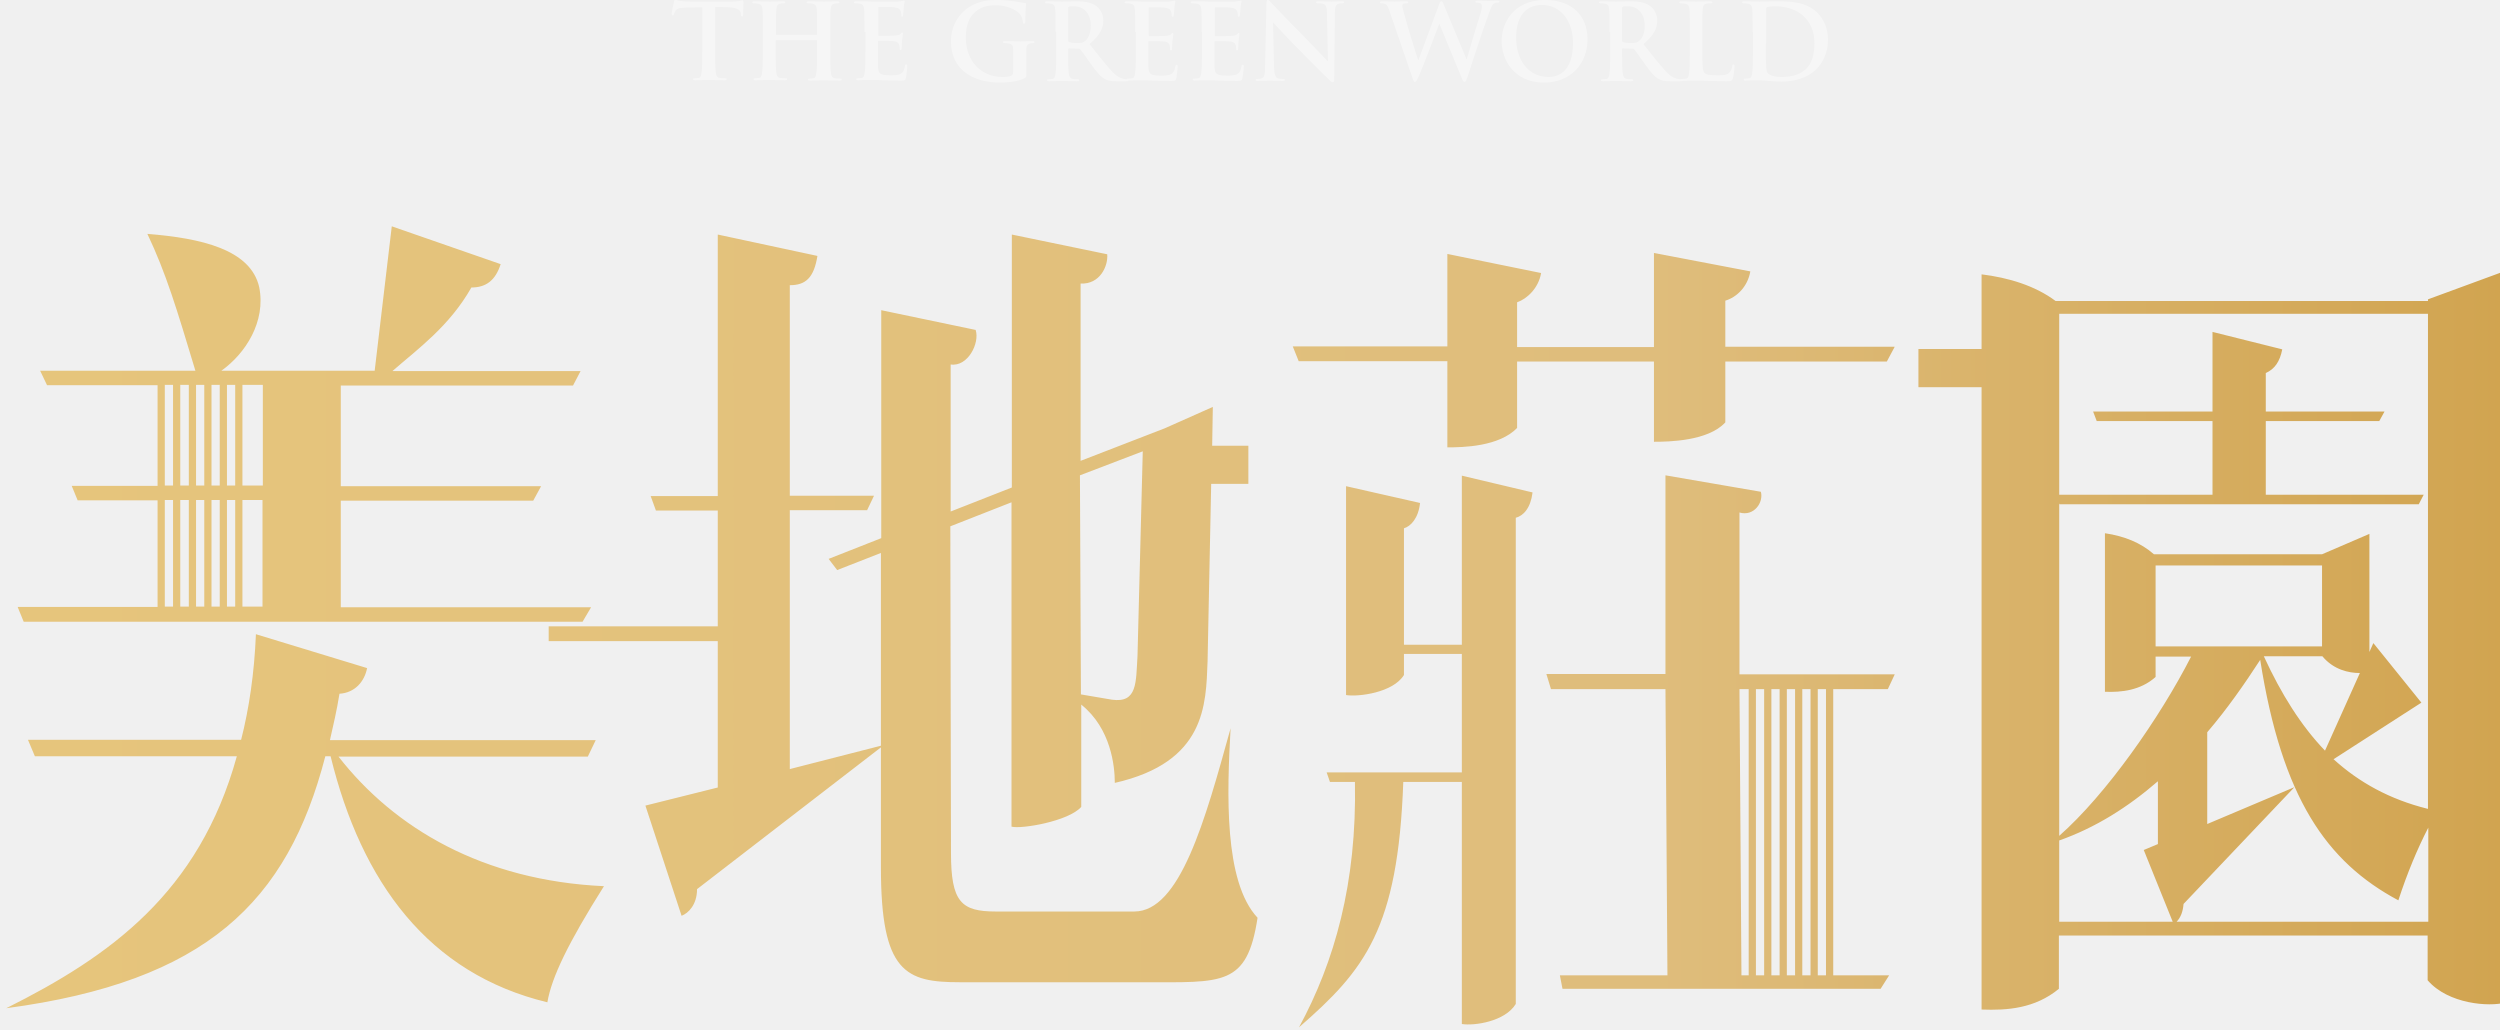
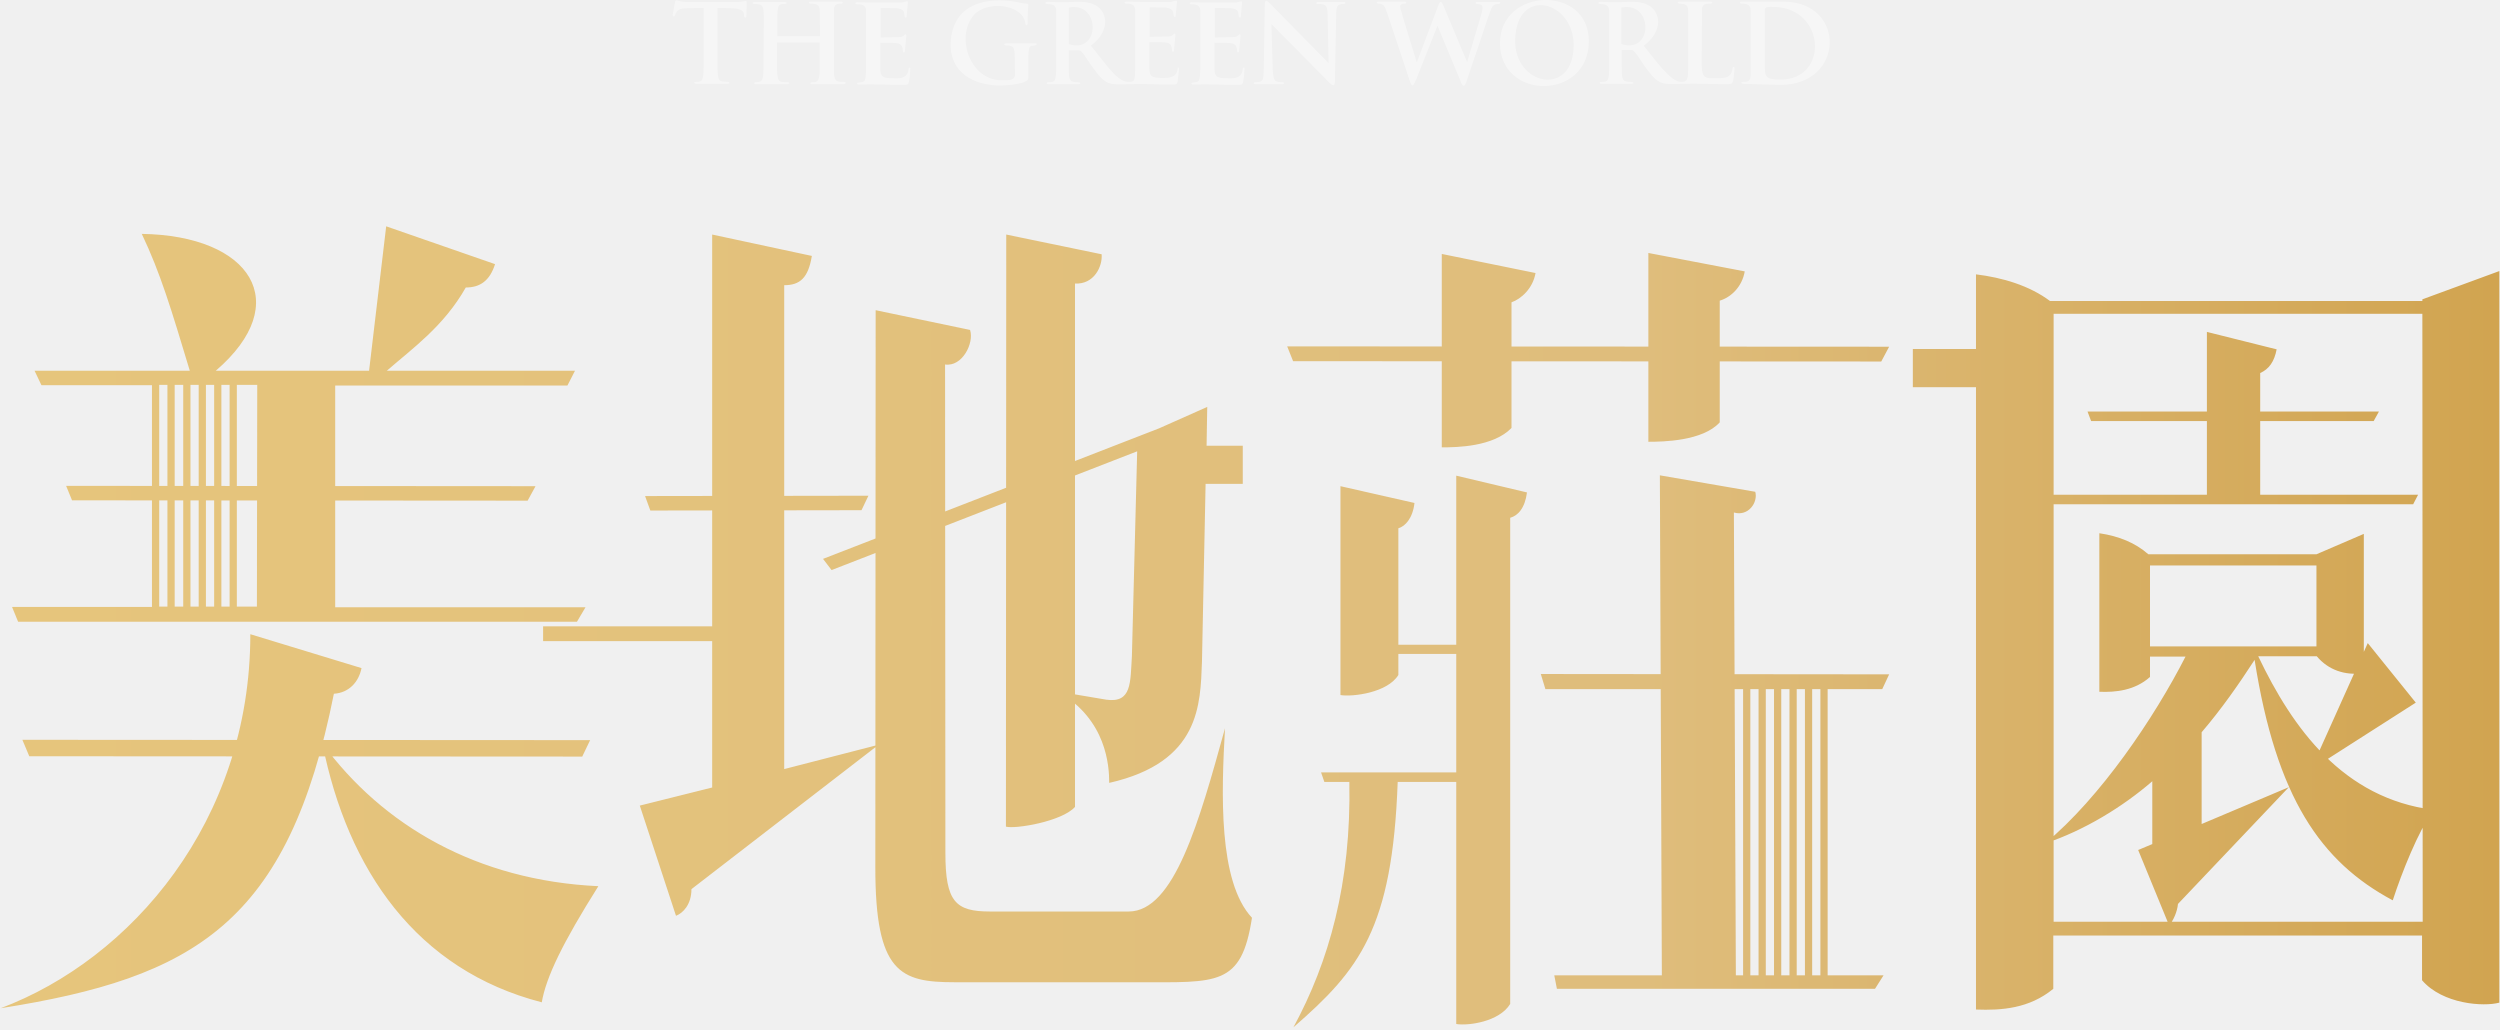
- <svg xmlns="http://www.w3.org/2000/svg" version="1.1" id="圖層_1" x="0px" y="0px" viewBox="0 0 760 313" style="enable-background:new 0 0 760 313;" xml:space="preserve">
-   <style type="text/css">
- 	.st0{fill:url(#SVGID_1_);}
- 	.st1{opacity:0.42;fill:#FFFFFF;}
- </style>
-   <g>
-     <g>
-       <linearGradient id="SVGID_1_" gradientUnits="userSpaceOnUse" x1="1.9" y1="190.5" x2="761.5" y2="190.5">
-         <stop offset="5.618000e-03" style="stop-color:#E6C57C" />
-         <stop offset="0.658" style="stop-color:#DFBD7C" />
-         <stop offset="1" style="stop-color:#D1A450" />
-       </linearGradient>
-       <path class="st0" d="M738.1,91v0.5H624.9c-6.3-4.7-14.4-7.1-22.5-8.1v22.7h-19.2v11.6h19.2v189.2c7.8,0.3,16.2-0.3,23.5-6.3v-16.2    H738V298c6.3,7.3,18.8,8.1,23.5,6.8V82.4L738.1,91z M626,153l0.1,0.3h109.2l1.5-2.9h-48V128h34.5l1.6-2.9h-36.1v-11.7    c2.7-1.2,4.3-3.5,5-7.2l-21.2-5.3v24.2h-36.3l1.1,2.9h35.2v22.4H626v-55h112.1v150.5c-11.7-2.9-21-8.1-28.7-15.1l26.7-17.2    l-14.6-18.1l-1.2,2.7v-35.9l-14.4,6.2h-51.1c-4-3.5-8.9-5.5-14.9-6.4v48.2c5,0.2,10.8-0.4,15.4-4.5v-6.2h10.8    c-9.5,18.6-25.8,41.9-40.1,54.5V153z M706,199.5c3.4,4.1,8,5.1,11.4,5.1l-10.6,23.6c-7.3-7.6-13.3-17.2-18.6-28.7H706z     M655.3,196.5v-24.6h50.6v24.6H655.3z M626,280.2v-24.7c11.1-3.9,21-10.2,30-18v19.1l-4.3,1.8l8.8,21.8H626z M738.2,280.2    L738.2,280.2h-76.5c1.3-1.4,1.9-3.1,2.1-5.4l33.7-35.5L671,250.5v-27.9c6-7,11.3-14.6,16.1-22c6.6,41.9,20.1,61.4,42,73.1    c2.7-8.3,5.8-15.7,9.1-22.1V280.2z M444.4,196h-0.1h-17.5v-35.4c2.1-0.6,4.4-3.1,4.9-7.7l-22.5-5.1v63.5    c3.7,0.6,14.3-0.7,17.6-6.1v-6.4h17.6v36h-41.1l1,2.9h7.6c0.6,30.8-6.2,54.7-17,74.6c20-17.4,30.1-29.9,31.7-74.6h17.8v73.6    c3.7,0.6,13.1-0.7,16.4-6.1V157.4c2.3-0.6,4.5-2.9,5.1-7.7l-21.5-5.1V196z M374.1,221.4c-7.8,28.2-15.4,55.7-29.3,55.7h-42.1    c-10.5,0-13.6-2.9-13.6-17.8l-0.2-99.3l18.6-7.3v98.6c2.9,0.8,17.3-1.6,21.2-6v-31.1c9.1,7.3,10.2,18.8,10.2,23.8    c27.7-6.3,27.7-23.8,28.2-36.9l1.1-54h11.3v-11.6h-11l0.2-11.8l-14.6,6.5l-25.6,9.9V86.2c5.8,0.3,8.4-5.2,8.1-8.9l-29-6v76.9    l-18.6,7.3v-44.7c5.2,0.8,8.9-6.5,7.6-10.5l-28.7-6v69.3l-16,6.3l2.6,3.4l13.3-5.2v58.6l-27.7,7.1v-78.7h23.5l2.1-4.4h-25.6v-64    c4.7,0,7.3-2.1,8.4-8.9l-30.3-6.5v79.5h-20.4l1.6,4.4h18.8v35.2h-51.4v4.5h51.4v44.5l-22,5.5l11,33.5c2.1-0.8,4.7-3.4,4.7-8.1    l55.9-43.1v36.6c0,31.9,7.6,34.8,24,34.8h55.7c24.3,0,31.6,1.3,34.8-19.6C372,268,373,241,374.1,221.4z M347.4,137.2l-1.6,62.2    c-0.5,8.1,0,14.4-7.8,13.3l-9.4-1.6l-0.3-66.6L347.4,137.2z M102.9,230h75.8l2.4-5h-80.8c1-4.4,2.1-9.1,2.9-14.1    c4.7-0.3,7.6-3.7,8.4-7.8l-33.8-10.3c-0.5,12-2.1,22.7-4.5,32.1H8.5l2.1,5H72c-11.5,41.6-38.7,60.9-70.1,76.6    c60.7-8.1,85.5-32.2,97-76.6h1.6c9.4,38.4,29.8,66.1,65.9,74.8c1.3-7.6,6.3-18,17.2-35.3C146.8,267.7,119.9,251.8,102.9,230z     M573.9,209.5l2.1-4.5h-47.2v-49.2c4.4,1.3,7.4-3.1,6.5-6.3l-29-5v60.4h-36.2l1.4,4.6h34.8l0.6,87h-32.7l0.8,4.1h96.7l2.6-4.1h-17    v-87H573.9z M531.6,296.5h-2.2l-0.6-87h2.8V296.5z M536.3,296.5h-2.5v-87h2.5V296.5z M541,296.5h-2.5v-87h2.5V296.5z M545.7,296.5    h-2.5v-87h2.5V296.5z M550.4,296.5h-2.5v-87h2.5V296.5z M555.1,296.5h-2.5v-87h2.5V296.5z M524.5,91.4c3.4-1,6.8-4.2,7.6-8.9    l-29.3-5.6v28.6h-41.6V91.9c2.9-1,6.5-4.2,7.3-8.9L440,77.2v28.1h-47l1.8,4.5H440V136c4.7,0,15.7-0.2,21.2-5.9v-20.2h41.6v24.4    c4.5,0,16.5-0.2,21.7-5.9v-18.5h49.1l2.4-4.5h-51.5V91.4z M177.1,189l2.6-4.4h-76.1v-32.4h58.5l2.4-4.4h-60.9v-30.6h70.6l2.3-4.4    h-57.2c7.8-6.8,17.3-13.6,24-25.4c4.4,0,7.3-2.1,8.9-7.1l-33.1-11.5l-5.2,43.9H67.3c7.3-5.2,13.6-14.9,11.5-25.4    c-2.6-11.5-17.7-14.9-34-16.2c5.7,12,8.9,22.7,14.6,41.6H12.2l2.1,4.4h33.6v30.6H21.8l1.8,4.4h24.3v32.4H5.4v0.1l1.8,4.4H177.1z     M73.7,117h6.2v30.6h-6.2V117z M73.7,152h6.1v32.4h-6.1V152z M69,117h2.5v30.6H69V117z M69,152h2.5v32.4H69V152z M64.3,117h2.5    v30.6h-2.5V117z M64.3,152h2.5v32.4h-2.5V152z M59.6,117h2.5v30.6h-2.5V117z M59.6,152h2.5v32.4h-2.5V152z M54.8,117h2.6v30.6    h-2.6V117z M54.8,152h2.6v32.4h-2.6V152z M50.1,117h2.5v30.6h-2.5V117z M50.1,152h2.5v32.4h-2.5V152z" />
-     </g>
-   </g>
-   <path class="st1" d="M213.3,2.2l-4.8,0.1c-1.9,0.1-2.6,0.2-3.1,0.9c-0.3,0.5-0.5,0.9-0.5,1.1c-0.1,0.3-0.2,0.4-0.4,0.4  s-0.3-0.2-0.3-0.5c0-0.5,0.6-3.4,0.7-3.7c0.1-0.4,0.2-0.6,0.4-0.6c0.3,0,0.6,0.3,1.4,0.4c0.9,0.1,2.1,0.2,3.2,0.2h12.7  c1,0,1.7-0.1,2.2-0.2s0.7-0.2,0.9-0.2s0.3,0.2,0.3,0.7c0,0.7-0.1,2.9-0.1,3.7c0,0.3-0.1,0.5-0.3,0.5c-0.3,0-0.3-0.2-0.4-0.6V4  c-0.1-0.8-0.9-1.7-3.8-1.8l-4-0.1v13.1c0,2.9,0,5.5,0.2,6.8c0.1,0.9,0.3,1.6,1.2,1.7c0.4,0.1,1.2,0.1,1.6,0.1c0.4,0,0.5,0.1,0.5,0.3  c0,0.2-0.3,0.3-0.6,0.3c-2.1,0-4.1-0.1-5-0.1c-0.7,0-2.8,0.1-4,0.1c-0.4,0-0.6-0.1-0.6-0.3c0-0.2,0.1-0.3,0.5-0.3  c0.5,0,0.9-0.1,1.2-0.1c0.6-0.1,0.8-0.8,0.9-1.8c0.2-1.3,0.2-3.9,0.2-6.8V2.2H213.3z M248.2,10.6c0.1,0,0.2-0.1,0.2-0.2V9.7  c0-4.9,0-5.8-0.1-6.8c-0.1-1.1-0.3-1.6-1.4-1.8C246.6,1,246.1,1,245.7,1s-0.5-0.1-0.5-0.3s0.2-0.3,0.7-0.3c1.7,0,3.7,0.1,4.6,0.1  c0.8,0,2.8-0.1,4-0.1c0.4,0,0.7,0.1,0.7,0.3S255,1,254.6,1c-0.3,0-0.5,0-0.9,0.1c-0.9,0.2-1.1,0.7-1.2,1.8c-0.1,1-0.1,1.9-0.1,6.8  v5.6c0,2.9,0,5.5,0.2,6.8c0.1,0.9,0.3,1.6,1.2,1.7c0.4,0.1,1.2,0.1,1.6,0.1c0.4,0,0.5,0.1,0.5,0.3c0,0.2-0.3,0.3-0.6,0.3  c-2.1,0-4.1-0.1-5-0.1c-0.7,0-2.7,0.1-4,0.1c-0.4,0-0.7-0.1-0.7-0.3c0-0.2,0.1-0.3,0.5-0.3c0.5,0,0.9-0.1,1.2-0.1  c0.6-0.1,0.8-0.8,0.9-1.8c0.2-1.3,0.2-3.9,0.2-6.8v-2.8c0-0.1-0.1-0.2-0.2-0.2H236c-0.1,0-0.2,0-0.2,0.2v2.8c0,2.9,0,5.5,0.2,6.8  c0.1,0.9,0.3,1.6,1.2,1.7c0.4,0.1,1.2,0.1,1.6,0.1c0.4,0,0.5,0.1,0.5,0.3c0,0.2-0.3,0.3-0.6,0.3c-2.1,0-4.1-0.1-5-0.1  c-0.7,0-2.7,0.1-4,0.1c-0.4,0-0.6-0.1-0.6-0.3c0-0.2,0.1-0.3,0.5-0.3c0.5,0,0.9-0.1,1.2-0.1c0.6-0.1,0.8-0.8,0.9-1.8  c0.2-1.3,0.2-3.9,0.2-6.8V9.7c0-4.9,0-5.8-0.1-6.8c-0.1-1.1-0.3-1.6-1.4-1.8C230.1,1,229.6,1,229.2,1s-0.5-0.1-0.5-0.3  s0.2-0.3,0.7-0.3c1.7,0,3.7,0.1,4.6,0.1c0.8,0,2.8-0.1,4-0.1c0.4,0,0.7,0.1,0.7,0.3S238.5,1,238.1,1c-0.3,0-0.5,0-0.9,0.1  c-0.9,0.2-1.1,0.7-1.2,1.8c-0.1,1-0.1,1.9-0.1,6.8v0.7c0,0.2,0.1,0.2,0.2,0.2C236.1,10.6,248.2,10.6,248.2,10.6z M262.8,9.7  c0-4.9,0-5.8-0.1-6.8c-0.1-1.1-0.3-1.6-1.4-1.8C261,1,260.5,1,260.1,1c-0.4,0-0.5-0.1-0.5-0.3s0.2-0.3,0.7-0.3c0.9,0,1.8,0,2.6,0  c0.8,0,1.6,0.1,2,0.1c1,0,7.4,0,8,0c0.6-0.1,1.1-0.1,1.4-0.2c0.2,0,0.4-0.1,0.5-0.1c0.2,0,0.2,0.1,0.2,0.3s-0.2,0.6-0.3,2.1  c0,0.3-0.1,1.7-0.2,2.1c0,0.2-0.1,0.4-0.3,0.4C274,5,274,4.9,274,4.6c0-0.2,0-0.8-0.2-1.2c-0.2-0.6-0.5-1-2.1-1.2  c-0.5-0.1-3.9-0.1-4.5-0.1c-0.2,0-0.2,0.1-0.2,0.3v8.1c0,0.2,0,0.4,0.2,0.4c0.7,0,4.4,0,5.1-0.1c0.8-0.1,1.2-0.2,1.5-0.5  c0.2-0.3,0.4-0.4,0.5-0.4s0.2,0.1,0.2,0.3s-0.1,0.7-0.3,2.3c0,0.6-0.1,1.9-0.1,2.1c0,0.3,0,0.6-0.3,0.6c-0.2,0-0.3-0.1-0.3-0.3  c0-0.3,0-0.7-0.1-1.2c-0.2-0.6-0.6-1.1-1.8-1.2c-0.6-0.1-3.8-0.1-4.5-0.1c-0.2,0-0.2,0.1-0.2,0.3v2.5c0,1.1,0,4,0,5  c0.1,2.2,0.6,2.7,3.8,2.7c0.8,0,2.2,0,3-0.4s1.2-1.1,1.4-2.4c0.1-0.4,0.1-0.5,0.4-0.5s0.3,0.3,0.3,0.6c0,0.7-0.3,2.9-0.4,3.5  c-0.2,0.8-0.5,0.8-1.7,0.8c-2.4,0-4.2-0.1-5.5-0.1c-1.4-0.1-2.4-0.1-3.3-0.1c-0.4,0-1.1,0-1.8,0c-0.7,0-1.6,0.1-2.2,0.1  c-0.4,0-0.6-0.1-0.6-0.3c0-0.2,0.1-0.3,0.5-0.3c0.5,0,0.9-0.1,1.2-0.1c0.6-0.1,0.8-0.8,0.9-1.8c0.2-1.3,0.2-3.9,0.2-6.8V9.7H262.8z   M312,22.5c0,0.9,0,0.9-0.4,1.2c-2.1,1.1-5.2,1.4-7.7,1.4c-7.8,0-14.8-3.7-14.8-12.5c0-5.1,2.7-8.7,5.6-10.5  c3.1-1.9,5.9-2.1,8.6-2.1c2.2,0,5,0.4,5.7,0.5s1.8,0.3,2.5,0.4c0.4,0,0.4,0.2,0.4,0.4c0,0.4-0.2,1.2-0.2,5.2c0,0.5-0.1,0.7-0.4,0.7  c-0.2,0-0.3-0.2-0.3-0.4c-0.1-0.7-0.3-1.8-1.1-2.7c-1-1-3.5-2.5-7.1-2.5c-1.8,0-4.1,0.1-6.3,2c-1.8,1.5-2.9,3.9-2.9,7.8  c0,6.9,4.4,12,11.1,12c0.8,0,2,0,2.7-0.4c0.5-0.2,0.6-0.6,0.6-1.2v-3c0-1.6,0-2.8,0-3.8c0-1.1-0.3-1.6-1.4-1.8  c-0.3-0.1-0.8-0.1-1.2-0.1c-0.3,0-0.5-0.1-0.5-0.3c0-0.3,0.2-0.3,0.7-0.3c1.7,0,3.7,0.1,4.6,0.1c1,0,2.7-0.1,3.7-0.1  c0.4,0,0.6,0.1,0.6,0.3s-0.2,0.3-0.4,0.3c-0.3,0-0.5,0-0.9,0.1c-0.9,0.2-1.2,0.7-1.2,1.8c0,1,0,2.2,0,3.8L312,22.5L312,22.5z   M320.9,9.7c0-4.9,0-5.8-0.1-6.8c-0.1-1.1-0.3-1.6-1.4-1.8C319.1,1,318.6,1,318.2,1c-0.4,0-0.5-0.1-0.5-0.3s0.2-0.3,0.7-0.3  c1.7,0,3.7,0.1,4.4,0.1c1.1,0,3.5-0.1,4.5-0.1c2,0,4.2,0.2,5.9,1.4c0.9,0.6,2.2,2.2,2.2,4.4c0,2.4-1,4.5-4.2,7.2  c2.8,3.6,5.1,6.4,6.9,8.4c1.8,1.9,3.1,2.1,3.6,2.2c0.4,0.1,0.6,0.1,0.9,0.1s0.4,0.1,0.4,0.3c0,0.3-0.2,0.3-0.6,0.3h-3  c-1.8,0-2.6-0.2-3.4-0.6c-1.4-0.7-2.6-2.2-4.4-4.7c-1.3-1.8-2.7-3.9-3.2-4.4c-0.2-0.2-0.4-0.2-0.6-0.2l-2.8-0.1  c-0.2,0-0.3,0.1-0.3,0.3v0.4c0,3,0,5.5,0.2,6.8c0.1,0.9,0.3,1.6,1.2,1.8c0.5,0.1,1.2,0.1,1.6,0.1c0.3,0,0.4,0.1,0.4,0.3  c0,0.2-0.2,0.3-0.6,0.3c-1.9,0-4.2-0.1-4.7-0.1c-0.6,0-2.6,0.1-3.9,0.1c-0.4,0-0.6-0.1-0.6-0.3c0-0.2,0.1-0.3,0.5-0.3  c0.5,0,0.9-0.1,1.2-0.1c0.6-0.1,0.8-0.8,0.9-1.8c0.2-1.3,0.2-3.9,0.2-6.8V9.7H320.9z M324.7,12.2c0,0.4,0.1,0.5,0.3,0.6  c0.7,0.2,1.6,0.3,2.4,0.3c1.3,0,1.7-0.1,2.3-0.5c1-0.7,1.9-2.2,1.9-4.8c0-4.5-3-5.9-4.9-5.9c-0.8,0-1.4,0-1.7,0.1  c-0.2,0.1-0.3,0.2-0.3,0.4L324.7,12.2L324.7,12.2z M345.1,9.7c0-4.9,0-5.8-0.1-6.8c-0.1-1.1-0.3-1.6-1.4-1.8  C343.3,1,342.8,1,342.4,1c-0.4,0-0.5-0.1-0.5-0.3s0.2-0.3,0.7-0.3c0.9,0,1.8,0,2.6,0c0.8,0,1.6,0.1,2,0.1c1,0,7.4,0,8,0  c0.6-0.1,1.1-0.1,1.4-0.2c0.2,0,0.4-0.1,0.5-0.1c0.2,0,0.2,0.1,0.2,0.3s-0.2,0.6-0.3,2.1c0,0.3-0.1,1.7-0.2,2.1  c0,0.2-0.1,0.4-0.3,0.4c-0.2,0-0.3-0.2-0.3-0.4c0-0.2,0-0.8-0.2-1.2c-0.2-0.6-0.5-1-2.1-1.2c-0.5-0.1-3.9-0.1-4.5-0.1  c-0.2,0-0.2,0.1-0.2,0.3v8.1c0,0.2,0,0.4,0.2,0.4c0.7,0,4.4,0,5.1-0.1c0.8-0.1,1.2-0.2,1.5-0.5c0.2-0.3,0.4-0.4,0.5-0.4  s0.2,0.1,0.2,0.3s-0.1,0.7-0.3,2.3c0,0.6-0.1,1.9-0.1,2.1c0,0.3,0,0.6-0.3,0.6c-0.2,0-0.3-0.1-0.3-0.3c0-0.3,0-0.7-0.1-1.2  c-0.2-0.6-0.6-1.1-1.8-1.2c-0.6-0.1-3.8-0.1-4.5-0.1c-0.2,0-0.2,0.1-0.2,0.3v2.5c0,1.1,0,4,0,5c0.1,2.2,0.6,2.7,3.8,2.7  c0.8,0,2.2,0,3-0.4s1.2-1.1,1.4-2.4c0.1-0.4,0.1-0.5,0.4-0.5s0.3,0.3,0.3,0.6c0,0.7-0.3,2.9-0.4,3.5c-0.2,0.8-0.5,0.8-1.7,0.8  c-2.4,0-4.2-0.1-5.5-0.1c-1.4-0.1-2.4-0.1-3.3-0.1c-0.4,0-1.1,0-1.8,0c-0.7,0-1.6,0.1-2.2,0.1c-0.4,0-0.6-0.1-0.6-0.3  c0-0.2,0.1-0.3,0.5-0.3c0.5,0,0.9-0.1,1.2-0.1c0.6-0.1,0.8-0.8,0.9-1.8c0.2-1.3,0.2-3.9,0.2-6.8V9.7H345.1z M365.3,9.7  c0-4.9,0-5.8-0.1-6.8c-0.1-1.1-0.3-1.6-1.4-1.8c-0.2,0-0.8-0.1-1.2-0.1S362,1,362,0.7c0-0.2,0.2-0.3,0.7-0.3c0.9,0,1.8,0,2.6,0  c0.8,0,1.6,0.1,2,0.1c1,0,7.4,0,8,0c0.6-0.1,1.1-0.1,1.4-0.2c0.2,0,0.4-0.1,0.5-0.1c0.2,0,0.2,0.1,0.2,0.3s-0.2,0.6-0.3,2.1  c0,0.3-0.1,1.7-0.2,2.1c0,0.2-0.1,0.4-0.3,0.4c-0.2,0-0.3-0.2-0.3-0.4c0-0.2,0-0.8-0.2-1.2c-0.2-0.6-0.5-1-2.1-1.2  c-0.5-0.1-3.9-0.1-4.5-0.1c-0.2,0-0.2,0.1-0.2,0.3v8.1c0,0.2,0,0.4,0.2,0.4c0.7,0,4.4,0,5.1-0.1c0.8-0.1,1.2-0.2,1.5-0.5  c0.2-0.3,0.4-0.4,0.5-0.4s0.2,0.1,0.2,0.3s-0.1,0.7-0.3,2.3c0,0.6-0.1,1.9-0.1,2.1c0,0.3,0,0.6-0.3,0.6c-0.2,0-0.3-0.1-0.3-0.3  c0-0.3,0-0.7-0.1-1.2c-0.2-0.6-0.6-1.1-1.8-1.2c-0.6-0.1-3.8-0.1-4.5-0.1c-0.2,0-0.2,0.1-0.2,0.3v2.5c0,1.1,0,4,0,5  c0.1,2.2,0.6,2.7,3.8,2.7c0.8,0,2.2,0,3-0.4s1.2-1.1,1.4-2.4c0.1-0.4,0.1-0.5,0.4-0.5s0.3,0.3,0.3,0.6c0,0.7-0.3,2.9-0.4,3.5  c-0.2,0.8-0.5,0.8-1.7,0.8c-2.4,0-4.2-0.1-5.5-0.1c-1.4-0.1-2.4-0.1-3.3-0.1c-0.4,0-1.1,0-1.8,0c-0.7,0-1.6,0.1-2.2,0.1  c-0.4,0-0.6-0.1-0.6-0.3c0-0.2,0.1-0.3,0.5-0.3c0.5,0,0.9-0.1,1.2-0.1c0.6-0.1,0.8-0.8,0.9-1.8c0.2-1.3,0.2-3.9,0.2-6.8V9.7H365.3z   M387.3,20.3c0.1,2.5,0.5,3.3,1.1,3.5c0.5,0.2,1.2,0.2,1.7,0.2c0.4,0,0.5,0.1,0.5,0.3c0,0.3-0.3,0.3-0.7,0.3c-2.1,0-3.4-0.1-4-0.1  c-0.3,0-1.8,0.1-3.5,0.1c-0.4,0-0.7,0-0.7-0.3c0-0.2,0.2-0.3,0.5-0.3c0.4,0,1,0,1.4-0.2c0.8-0.3,1-1.2,1-4L385,1.1  c0-0.6,0.1-1.1,0.4-1.1c0.4,0,0.6,0.4,1.2,1c0.4,0.4,5.2,5.5,9.9,10.2c2.2,2.2,6.5,6.8,7,7.3h0.2l-0.3-14.4c0-2-0.3-2.6-1.1-2.9  C401.8,1,401,1,400.6,1s-0.5-0.1-0.5-0.3c0-0.3,0.4-0.3,0.8-0.3c1.7,0,3.2,0.1,3.9,0.1c0.4,0,1.6-0.1,3.1-0.1c0.4,0,0.7,0,0.7,0.3  c0,0.2-0.2,0.3-0.6,0.3c-0.3,0-0.6,0-1,0.1c-0.9,0.3-1.2,0.9-1.2,2.7L405.6,24c0,0.7-0.1,1-0.4,1c-0.4,0-0.7-0.4-1.1-0.7  c-2-1.9-6.1-6.1-9.4-9.4c-3.5-3.5-7-7.4-7.6-8H387L387.3,20.3z M422.5,3.6c-0.4-1.2-0.7-2-1.2-2.3C421,1.1,420.3,1,420,1  s-0.5,0-0.5-0.3c0-0.2,0.3-0.3,0.7-0.3c1.7,0,3.4,0.1,3.7,0.1c0.3,0,1.7-0.1,3.5-0.1c0.4,0,0.7,0.1,0.7,0.3c0,0.3-0.3,0.3-0.6,0.3  c-0.3,0-0.6,0-0.8,0.1c-0.3,0.1-0.4,0.4-0.4,0.7c0,0.4,0.3,1.5,0.7,2.9c0.5,2.1,3.5,11.8,4.1,13.6h0.1l6.2-16.7  c0.3-0.9,0.5-1.2,0.8-1.2c0.4,0,0.5,0.5,0.9,1.5l6.7,16.1h0.1c0.6-2.1,3.1-10.6,4.3-14.3c0.2-0.7,0.3-1.4,0.3-1.9s-0.3-1-1.5-1  c-0.3,0-0.5-0.1-0.5-0.3s0.3-0.3,0.7-0.3c1.7,0,3,0.1,3.3,0.1c0.2,0,1.6-0.1,2.7-0.1c0.4,0,0.6,0.1,0.6,0.3s-0.2,0.3-0.4,0.3  c-0.3,0-0.8,0-1.1,0.2c-0.8,0.3-1.1,1.6-1.8,3.4c-1.5,4-4.8,14.2-6.4,19c-0.4,1.1-0.5,1.5-0.9,1.5c-0.3,0-0.5-0.4-1-1.6l-6.6-16  h-0.1c-0.6,1.6-4.9,13-6.2,15.9c-0.6,1.3-0.8,1.7-1.2,1.7c-0.3,0-0.4-0.4-0.7-1.2L422.5,3.6z M456.5,12.5C456.5,7,460.1,0,469.7,0  c8,0,12.9,4.6,12.9,12c0,7.3-5.1,13.1-13.2,13.1C460.3,25.1,456.5,18.2,456.5,12.5z M478.2,13.1c0-7.2-4.1-11.6-9.4-11.6  c-3.7,0-7.9,2-7.9,10c0,6.7,3.7,11.9,9.8,11.9C473,23.5,478.2,22.4,478.2,13.1z M489.3,9.7c0-4.9,0-5.8-0.1-6.8  c-0.1-1.1-0.3-1.6-1.4-1.8C487.5,1,487,1,486.6,1c-0.3,0-0.5-0.1-0.5-0.3s0.2-0.3,0.7-0.3c1.7,0,3.7,0.1,4.4,0.1  c1.1,0,3.5-0.1,4.5-0.1c2,0,4.2,0.2,5.9,1.4c0.9,0.6,2.2,2.2,2.2,4.4c0,2.4-1,4.5-4.2,7.2c2.8,3.6,5.1,6.4,6.9,8.4  c1.8,1.9,3.1,2.1,3.6,2.2c0.4,0.1,0.6,0.1,0.9,0.1s0.4,0.1,0.4,0.3c0,0.3-0.2,0.3-0.6,0.3h-3c-1.8,0-2.6-0.2-3.4-0.6  c-1.4-0.7-2.6-2.2-4.4-4.7c-1.3-1.8-2.7-3.9-3.2-4.4c-0.2-0.2-0.4-0.2-0.6-0.2l-2.8-0.1c-0.2,0-0.3,0.1-0.3,0.3v0.4  c0,3,0,5.5,0.2,6.8c0.1,0.9,0.3,1.6,1.2,1.8c0.5,0.1,1.2,0.1,1.6,0.1c0.3,0,0.4,0.1,0.4,0.3c0,0.2-0.2,0.3-0.6,0.3  c-1.9,0-4.2-0.1-4.7-0.1c-0.6,0-2.6,0.1-3.9,0.1c-0.4,0-0.6-0.1-0.6-0.3c0-0.2,0.1-0.3,0.5-0.3c0.5,0,0.9-0.1,1.2-0.1  c0.6-0.1,0.8-0.8,0.9-1.8c0.2-1.3,0.2-3.9,0.2-6.8V9.7H489.3z M493.1,12.2c0,0.4,0.1,0.5,0.3,0.6c0.7,0.2,1.6,0.3,2.4,0.3  c1.3,0,1.7-0.1,2.3-0.5c1-0.7,1.9-2.2,1.9-4.8c0-4.5-3-5.9-4.9-5.9c-0.8,0-1.4,0-1.7,0.1c-0.2,0.1-0.3,0.2-0.3,0.4L493.1,12.2  L493.1,12.2z M517.5,15.3c0,4.1,0,6.3,0.7,6.9c0.5,0.5,1.4,0.7,3.9,0.7c1.7,0,2.9,0,3.7-0.9c0.4-0.4,0.8-1.3,0.8-1.9  c0-0.3,0.1-0.5,0.4-0.5c0.2,0,0.3,0.2,0.3,0.5c0,0.4-0.2,2.7-0.5,3.7c-0.2,0.7-0.4,0.9-2,0.9c-2.3,0-4-0.1-5.4-0.1  c-1.4-0.1-2.6-0.1-3.9-0.1c-0.4,0-1.1,0-1.8,0s-1.6,0.1-2.2,0.1c-0.4,0-0.6-0.1-0.6-0.3c0-0.2,0.1-0.3,0.5-0.3  c0.5,0,0.9-0.1,1.2-0.1c0.6-0.1,0.8-0.8,0.9-1.8c0.2-1.3,0.2-3.9,0.2-6.8V9.7c0-4.9,0-5.8-0.1-6.8c-0.1-1.1-0.3-1.6-1.4-1.8  c-0.4,0-0.8-0.1-1.2-0.1s-0.5-0.1-0.5-0.3s0.2-0.3,0.7-0.3c1.5,0,3.5,0.1,4.4,0.1c0.8,0,3.1-0.1,4.3-0.1c0.4,0,0.7,0.1,0.7,0.3  S520.4,1,520,1c-0.4,0-0.9,0-1.2,0.1c-0.9,0.2-1.1,0.7-1.2,1.8c-0.1,1-0.1,1.9-0.1,6.8L517.5,15.3L517.5,15.3z M532.8,9.7  c0-4.9,0-5.8-0.1-6.8c-0.1-1.1-0.3-1.6-1.4-1.8C531,1,530.5,1,530.1,1s-0.5-0.1-0.5-0.3s0.2-0.3,0.7-0.3c1.7,0,3.7,0.1,4.6,0.1  c1,0,3-0.1,4.9-0.1c4,0,9.3,0,12.8,3.6c1.6,1.7,3.1,4.3,3.1,8.1c0,4-1.7,7.1-3.5,8.9c-1.5,1.5-4.8,3.8-10.7,3.8  c-1.2,0-2.5-0.1-3.7-0.2s-2.3-0.2-3.1-0.2c-0.4,0-1.1,0-1.8,0s-1.6,0.1-2.2,0.1c-0.4,0-0.6-0.1-0.6-0.3c0-0.2,0.1-0.3,0.5-0.3  c0.5,0,0.9-0.1,1.2-0.1c0.6-0.1,0.8-0.8,0.9-1.8c0.2-1.3,0.2-3.9,0.2-6.8V9.7H532.8z M536.8,13.2c0,3.4,0,5.8,0.1,6.5  c0,0.8,0.1,2.1,0.4,2.4c0.4,0.6,1.7,1.3,4.2,1.3c3.3,0,5.4-0.6,7.4-2.3c2-1.8,2.7-4.7,2.7-8c0-4.1-1.7-6.7-3.1-8  c-2.9-2.8-6.6-3.2-9.1-3.2c-0.6,0-1.8,0.1-2.1,0.2c-0.3,0.1-0.4,0.3-0.4,0.6c0,1.1,0,3.9,0,6.4v4.1H536.8z" />
+ <svg xmlns="http://www.w3.org/2000/svg" width="760" height="313" viewBox="0 0 760 313" fill="none">
+   <linearGradient id="svg1" gradientUnits="userSpaceOnUse" x1="0" y1="123.45" x2="760" y2="123.45">
+     <stop offset="5.618000e-03" style="stop-color:#E6C57C" />
+     <stop offset="0.658" style="stop-color:#DFBD7C" />
+     <stop offset="1" style="stop-color:#D1A450" />
+   </linearGradient>
+   <path fill="url(#svg1)" d="M736.4,91v0.5H623.2c-6.3-4.7-14.4-7.1-22.5-8.1v22.7h-19.2v11.6h19.2v189.2c7.8,0.3,16.2-0.3,23.5-6.3v-16.2  h112.1V298c6.3,7.3,18.8,8.1,23.5,6.8V82.4L736.4,91z M721.6,128l1.6-2.9l-88.6,0l1.1,2.9H721.6z M702.5,234l31.9-20.4l-14.6-18.1  L702.5,234z M653.6,196.5v-24.6h50.6v24.6H653.6z M624.3,153.3h109.3l1.5-2.9h-48v-37c2.7-1.2,4.3-3.5,5-7.2l-21.2-5.3v49.5h-46.6  v-55h112.1l0.1,184.8h0l0,0l-112.2,0v0V153.3z M621.7,256.4c11.8-3.9,23.6-11.1,32.6-18.9v19.1l-4.3,1.8l9.4,22.9  c1.3-1.4,2.5-4.2,2.7-6.5l33.7-35.5l-26.5,11.2v-27.9c6-7,11.3-14.6,16.1-22c6.6,41.9,20.1,61.4,42,73.1c2.7-8.3,7.7-21,12.4-27.5  c-27.5-3.5-42.8-24.7-53.3-46.7h17.8v0c3.4,4.1,8.6,6,14.3,5.1v-42.3l-14.4,6.2h-51.1c-4-3.5-8.9-5.5-14.9-6.4v48.2  c5,0.2,10.8-0.4,15.4-4.5v-6.2h10.8C654.9,218.2,638.5,242.5,621.7,256.4z M442.7,196h-0.1h-17.5v-35.4c2.1-0.6,4.4-3.1,4.9-7.7  l-22.5-5.1v63.5c3.7,0.6,14.3-0.7,17.6-6.1v-6.4h17.6v36h-41.1l1,2.9h7.6c0.6,30.8-6.2,54.7-17,74.6c20-17.4,30.1-29.9,31.7-74.6  h17.8v73.6c3.7,0.6,13.1-0.7,16.4-6.1V157.4c2.3-0.6,4.5-2.9,5.1-7.7l-21.5-5.1V196z M266.1,263.8c0,31.9,7.6,34.8,24,34.8h55.7  c24.3,0,31.6,1.3,34.8-19.6c-10.3-11-9.3-38-8.2-57.6c-7.8,28.2-15.4,55.7-29.3,55.7H301c-10.5,0-13.6-2.9-13.6-17.8l-0.1-148.5  c5.2,0.8,8.9-6.5,7.6-10.5l-28.7-6L266.1,263.8z M267.1,226.4l-28.7,7.4l0-147.1c4.7,0,7.3-2.1,8.4-8.9l-30.3-6.5l0,119.1h-51.4v4.5  h51.4v44.5l-22,5.5l11,33.5c2.1-0.8,4.7-3.4,4.7-8.1L267.1,226.4z M261.9,155.1l2.1-4.4l-67.9,0.1l1.6,4.4L261.9,155.1z   M321.5,210.2c15,8.5,15.7,22.8,15.7,27.8c27.7-6.3,27.7-23.8,28.2-36.9l1.1-54h11.3v-11.6h-11l0.2-11.8l-14.6,6.5l-102.2,39.7  l2.6,3.4l92.9-36.1l-1.6,62.2c-0.5,8.1,0,14.4-7.8,13.3L321.5,210.2z M326.8,86.2c5.8,0.3,8.4-5.2,8.1-8.9l-29-6l-0.1,180  c2.9,0.8,17.1-1.6,21-6V86.2z M98,226c7.7,38.6,28.7,68.9,66.7,78.7c1.3-7.6,6.3-18,17.2-35.3C145.1,267.7,116.3,251,98,226z   M0.2,306.5 M177,230l2.4-5L6.8,224.9l2.1,5L177,230z M101.5,210.9c4.7-0.3,7.6-3.7,8.4-7.8l-33.8-10.3c0,56.9-36.3,98.8-75.9,113.7  C59.1,297.2,87.6,280.7,101.5,210.9z M527.1,155.8c4.4,1.3,7.4-3.1,6.5-6.3l-29-5l0.6,152h-32.7l0.8,4.1H570l2.6-4.1h-17v-87h16.6  l2.1-4.5l-105.9-0.1l1.4,4.6h60.1v87h-2.2L527.1,155.8z M534.6,296.5h-2.5v-87h2.5V296.5z M539.3,296.5h-2.5v-87h2.5V296.5z   M544,296.5h-2.5v-87h2.5V296.5z M548.7,296.5h-2.5v-87h2.5V296.5z M553.4,296.5h-2.5v-87h2.5V296.5z M522.8,91.4  c3.4-1,6.8-4.2,7.6-8.9l-29.3-5.6l0,57.4c4.5,0,16.5-0.2,21.7-5.9V91.4z M571.9,109.9l2.4-4.5l-183-0.1l1.8,4.5L571.9,109.9z   M459.5,91.9c2.9-1,6.5-4.2,7.3-8.9l-28.5-5.8V136c4.7,0,15.7-0.2,21.2-5.9L459.5,91.9z M101.9,117.2h70.6l2.3-4.5h-57.2  c7.8-6.8,17.3-13.5,24-25.3c4.4,0,7.3-2.1,8.9-7.1l-33.1-11.5l-5.2,43.9H65.6c24-20.6,10.7-41.1-22.5-41.6  c5.7,12,8.9,22.7,14.6,41.6H10.5l2.1,4.4h33.6v67.4H3.7v0.1l1.8,4.4h169.9v0l2.6-4.4h-76.1L101.9,117.2z M78.1,184.4H72V117h6.2  L78.1,184.4z M160.4,152.2l2.4-4.4l-142.7-0.1l1.8,4.4L160.4,152.2z M69.8,184.4h-2.5V117h2.5V184.4z M65.1,184.4h-2.5V117h2.5  V184.4z M60.4,184.4h-2.5V117h2.5V184.4z M55.7,184.4h-2.6V117h2.6V184.4z M50.9,184.4h-2.5V117h2.5V184.4z" />
+   <path fill="#FFFFFF6b" d="M227,1c0,0.7-0.1,3-0.1,3.8c0,0.8-0.7,0.7-0.7-0.1c0-1.3-0.7-2.1-3.9-2.2l-4.2-0.1l0,18  c0.1,4.8,0.6,4.3,3.1,4.5c0.8,0.1,0.8,0.6-0.5,0.6l-8.6,0c-1.4,0-1.3-0.6-0.5-0.6c1.8,0,2.3-0.2,2.3-4.5l0-18l-4.9,0.1  c-2.5,0-3.2,0.5-3.8,2.1c-0.1,0.6-0.7,0.5-0.7-0.1l0.7-3.8c0.3-1.3,0.6-0.1,3.4-0.1h14.8C226.8,0.7,227-0.3,227,1z M256.6,24.9  c-2.6,0-3.1-0.3-3.1-3.7V3.1c0-1.6,0.8-2,2-2c0.9,0.1,1-0.7,0-0.6h-8.9c-0.9-0.1-0.9,0.6-0.1,0.6c1.5,0,2.7,0.3,2.7,2l0.1,7.9h-13  V6.3c0-4.5,0.2-5.1,2.1-5.1c1,0,1.2-0.6-0.4-0.6h-8.2c-1.4,0-1.2,0.6-0.4,0.6c2.7,0.1,2.8,0.4,2.8,5.1l-0.1,13.4  c0,4.7-0.1,5.2-2.3,5.3c-0.8,0-0.7,0.6,0.1,0.6h9.3c0.8,0,1.1-0.6,0.1-0.6c-2.7-0.1-3.1,0.1-3.1-5.3v-6.8h13v8.4  c0,3.5-0.9,3.8-2.3,3.7c-0.9,0-0.6,0.7,0.2,0.6c0,0,9.3,0,9.3,0C257.2,25.6,257.4,24.9,256.6,24.9z M276.2,21  c-0.2,2.8-2.6,2.9-4.6,2.8c-3.4,0-3.9-0.5-4-2.8V13c0.8,0,4.3,0,4.9,0.1c1.8,0.2,1.9,1.3,2,2.5c0.1,0.6,0.6,0.4,0.6-0.3l0.4-4.2  c0.1-1-0.4-0.7-0.7-0.3c-0.3,0.3-0.9,0.5-1.6,0.5c-0.8,0-4.8,0.1-5.5,0.1v-9l4.9,0.1c2.3,0.3,2.2,1,2.4,2.4c0.1,0.6,0.6,0.6,0.6,0.1  l0.4-4.3c0.1-0.7-1.3,0.1-2.1,0.1h-8.3c-1.3,0-3.3-0.1-4.8-0.1c-0.9-0.1-1,0.6-0.2,0.6c1.5,0,2.7,0.3,2.7,2v17.9  c-0.2,3.7-0.2,3.7-2.2,3.9c-0.8,0-0.6,0.7,0.1,0.6c4.8-0.2,7.9,0.1,13.3,0.1c1.3,0,1.6,0,1.8-0.9c0.2-0.7,0.4-2.9,0.4-3.7  C276.9,20.4,276.3,20.3,276.2,21z M314.6,13.2h-8.6c-0.8-0.1-1,0.6-0.2,0.6c2.9,0,2.7,1,2.7,5.9c0,3.4,1,4.8-3.4,4.7  c-10.4,0.6-15.2-14.1-8.4-20.5c4.8-3.9,14.6-2.1,15,3.3c0.1,0.7,0.8,0.6,0.7-0.3c0-4.1,0.2-5,0.2-5.4c0-0.2-0.1-0.4-0.5-0.4  c-0.8,0-1.9-0.2-2.6-0.4c-9.7-1.9-20,0.5-20.5,12.4c-0.3,9.1,7.2,12.9,15.2,12.9c1.7,0,8.4-0.5,8.4-2.2c0,0,0-4.1,0-4.1  c0-4.9,0.1-5.8,1.3-5.8C315.7,13.8,315.3,13,314.6,13.2z M358.4,21.1c-0.1,0.8-0.3,3-0.4,3.7c-0.2,0.9-0.5,0.9-1.8,0.9  c-5.3,0-8.4-0.3-13.1-0.1c0,0,0,0,0,0c-5.8,0-6.7,0.8-11.2-5.5c-1.6-2.2-2.9-4.8-3.9-4.8h-3.1v4.9c0,4.2,0.1,4.8,2.8,4.8  c0.8,0,1.1,0.6,0.1,0.6h-8.9c-0.8,0-1-0.6-0.1-0.6c1.9,0,2.3-0.2,2.3-4.8V3.3c0-2.9-3.3-1.6-3.3-2.4c0-0.6,1.8-0.2,5.2-0.2  c3.8,0,7.6-0.8,10.7,1.3c3.7,3,2.8,8.3-2.1,11.9c3.9,4.5,7.8,11,11.3,11c2.1,0,2.1-0.2,2.2-3.9V3.1c0-1.7-1.2-2-2.7-2  c-0.8,0-0.7-0.7,0.2-0.6c1.5,0,3.5,0.1,4.8,0.1h8.3c0.8,0,2.2-0.8,2.1-0.1l-0.4,4.3c0,0.5-0.5,0.5-0.6-0.1c-0.2-1.3-0.2-2.1-2.4-2.4  l-4.9-0.1v9c0.7,0,4.8-0.1,5.5-0.1c0.7,0,1.3-0.2,1.6-0.5c0.3-0.4,0.8-0.7,0.7,0.3l-0.4,4.2c0,0.7-0.5,0.9-0.6,0.3  c-0.1-1.2-0.1-2.3-2-2.5c-0.6-0.1-4.1-0.1-4.9-0.1v8.1c0.1,2.3,0.6,2.8,4,2.8c2,0,4.4-0.1,4.6-2.8C357.9,20.3,358.5,20.4,358.4,21.1  z M324.9,2.3c0,0,0,11.1,0,11.1C334.6,16.6,334.6,0.3,324.9,2.3z M377.8,21c-0.2,2.8-2.6,2.9-4.6,2.8c-3.4,0-3.9-0.5-4-2.8V13  c0.8,0,4.3,0,4.9,0.1c1.8,0.2,1.9,1.3,2,2.5c0.1,0.6,0.6,0.4,0.6-0.3l0.4-4.2c0.1-1-0.4-0.7-0.7-0.3c-0.3,0.3-0.9,0.5-1.6,0.5  c-0.8,0-4.8,0.1-5.5,0.1v-9l4.9,0.1c2.3,0.3,2.2,1,2.4,2.4c0.1,0.6,0.6,0.6,0.6,0.1l0.4-4.3c0.1-0.7-1.3,0.1-2.1,0.1h-8.3  c-1.3,0-3.3-0.1-4.8-0.1c-0.9-0.1-1,0.6-0.2,0.6c1.5,0,2.7,0.3,2.7,2v17.9c-0.2,3.7-0.2,3.7-2.2,3.9c-0.8,0-0.6,0.7,0.1,0.6  c4.8-0.2,7.9,0.1,13.3,0.1c1.3,0,1.6,0,1.8-0.9c0.2-0.7,0.4-2.9,0.4-3.7C378.5,20.4,377.9,20.3,377.8,21z M408.3,0.6H401  c-0.8-0.1-1.3,0.6-0.3,0.6c2,0,2.9,0.2,2.9,3.2l0.3,14.8l-17.7-18c-1-1-1.6-1.6-1.7,0.1l-0.3,19.4c-0.1,3.8-0.1,4.2-2.5,4.3  c-0.9,0-0.6,0.7,0.2,0.6h7.7c0.8,0.1,1.1-0.6,0.2-0.6c-2.3-0.1-2.7-0.2-2.9-3.9l-0.4-13.8c0,0,13.3,13.4,17.7,17.9  c0.7,0.7,1.6,1.3,1.6-0.3l0.4-20.8c0-2.4,0.6-2.9,2.2-2.9C409.4,1.2,409.1,0.5,408.3,0.6z M455.5,0.6h-6.2c-0.9-0.1-1,0.6-0.2,0.6  c2.3,0.1,1.5,1.4,1.3,2.9l-4.4,14.8L439,2.2c-0.7-1.8-1.1-2.3-1.8-0.4l-6.5,17.2l-4.3-14c-0.4-2.1-1.7-3.8,0.5-3.9  c0.8,0.1,0.8-0.7-0.1-0.6h-7.5c-0.9-0.1-1,0.6-0.2,0.6c1.5,0,1.9,0.8,2.5,2.6l7,21c0.7,2,1,1.5,1.9-0.5l6.5-16.4l6.9,16.6  c0.8,2.2,1.3,2.2,2,0.1l6.6-19.6c1-2.5,1-3.7,3-3.7C456.3,1.2,456.2,0.5,455.5,0.6z M483,12.5c0,18.1-27,18.1-27,0.6  C456-3.8,483-4.7,483,12.5z M478.4,13.7c0-13.5-17.3-18-17.8-1.7C460.2,26.1,478.4,29.7,478.4,13.7z M527.3,20.9  c-0.5,4.6-0.2,4.7-2.6,4.7c-4.3,0-8.6-0.3-13.6-0.1c0,0,0,0,0,0c-5.8,0-6.7,0.8-11.2-5.5c-1.6-2.2-2.9-4.8-3.9-4.8H493v4.9  c0,4.2,0.1,4.8,2.8,4.8c0.8,0,1.1,0.6,0.1,0.6h-8.9c-0.8,0-1-0.6-0.1-0.6c1.9,0,2.3-0.2,2.3-4.8V3.3c0-2.9-3.3-1.6-3.3-2.4  c0-0.6,1.8-0.2,5.2-0.2c3.8,0,7.6-0.8,10.7,1.3c3.7,3,2.8,8.3-2.1,11.9c3.6,4.5,8.2,11,11.3,11c1.6,0,2.2-0.3,2.2-3.5V3.1  c0-1.9-1.3-1.9-2.6-2c-0.8-0.1-0.7-0.6,0.2-0.6h9c0.9-0.1,1,0.6,0.1,0.6c-1.3,0-2.6,0.1-2.5,2L517.3,19c0,4.2,0.6,4.8,3.4,4.8  c3.6,0,5.5,0.1,6-2.9C526.7,20.2,527.4,20.2,527.3,20.9z M492.9,2.3c0,0,0,11.1,0,11.1C502.6,16.6,502.7,0.3,492.9,2.3z M541.3,25.8  l-11.2-0.3c-0.9,0-1-0.6-0.1-0.6c1.4,0,2.1-0.3,2.2-1.9V3.1c0-1.7-1.2-2-2.7-2c-0.8,0-0.7-0.7,0.2-0.6h12.5  C561.3,0.6,560.8,25.8,541.3,25.8z M539,2.1c-1,0-2.5-0.2-2.5,0.9v17.4c0,3.1,0.6,3.8,4.7,3.8C556.2,24.3,555,2.1,539,2.1z" />
</svg>
